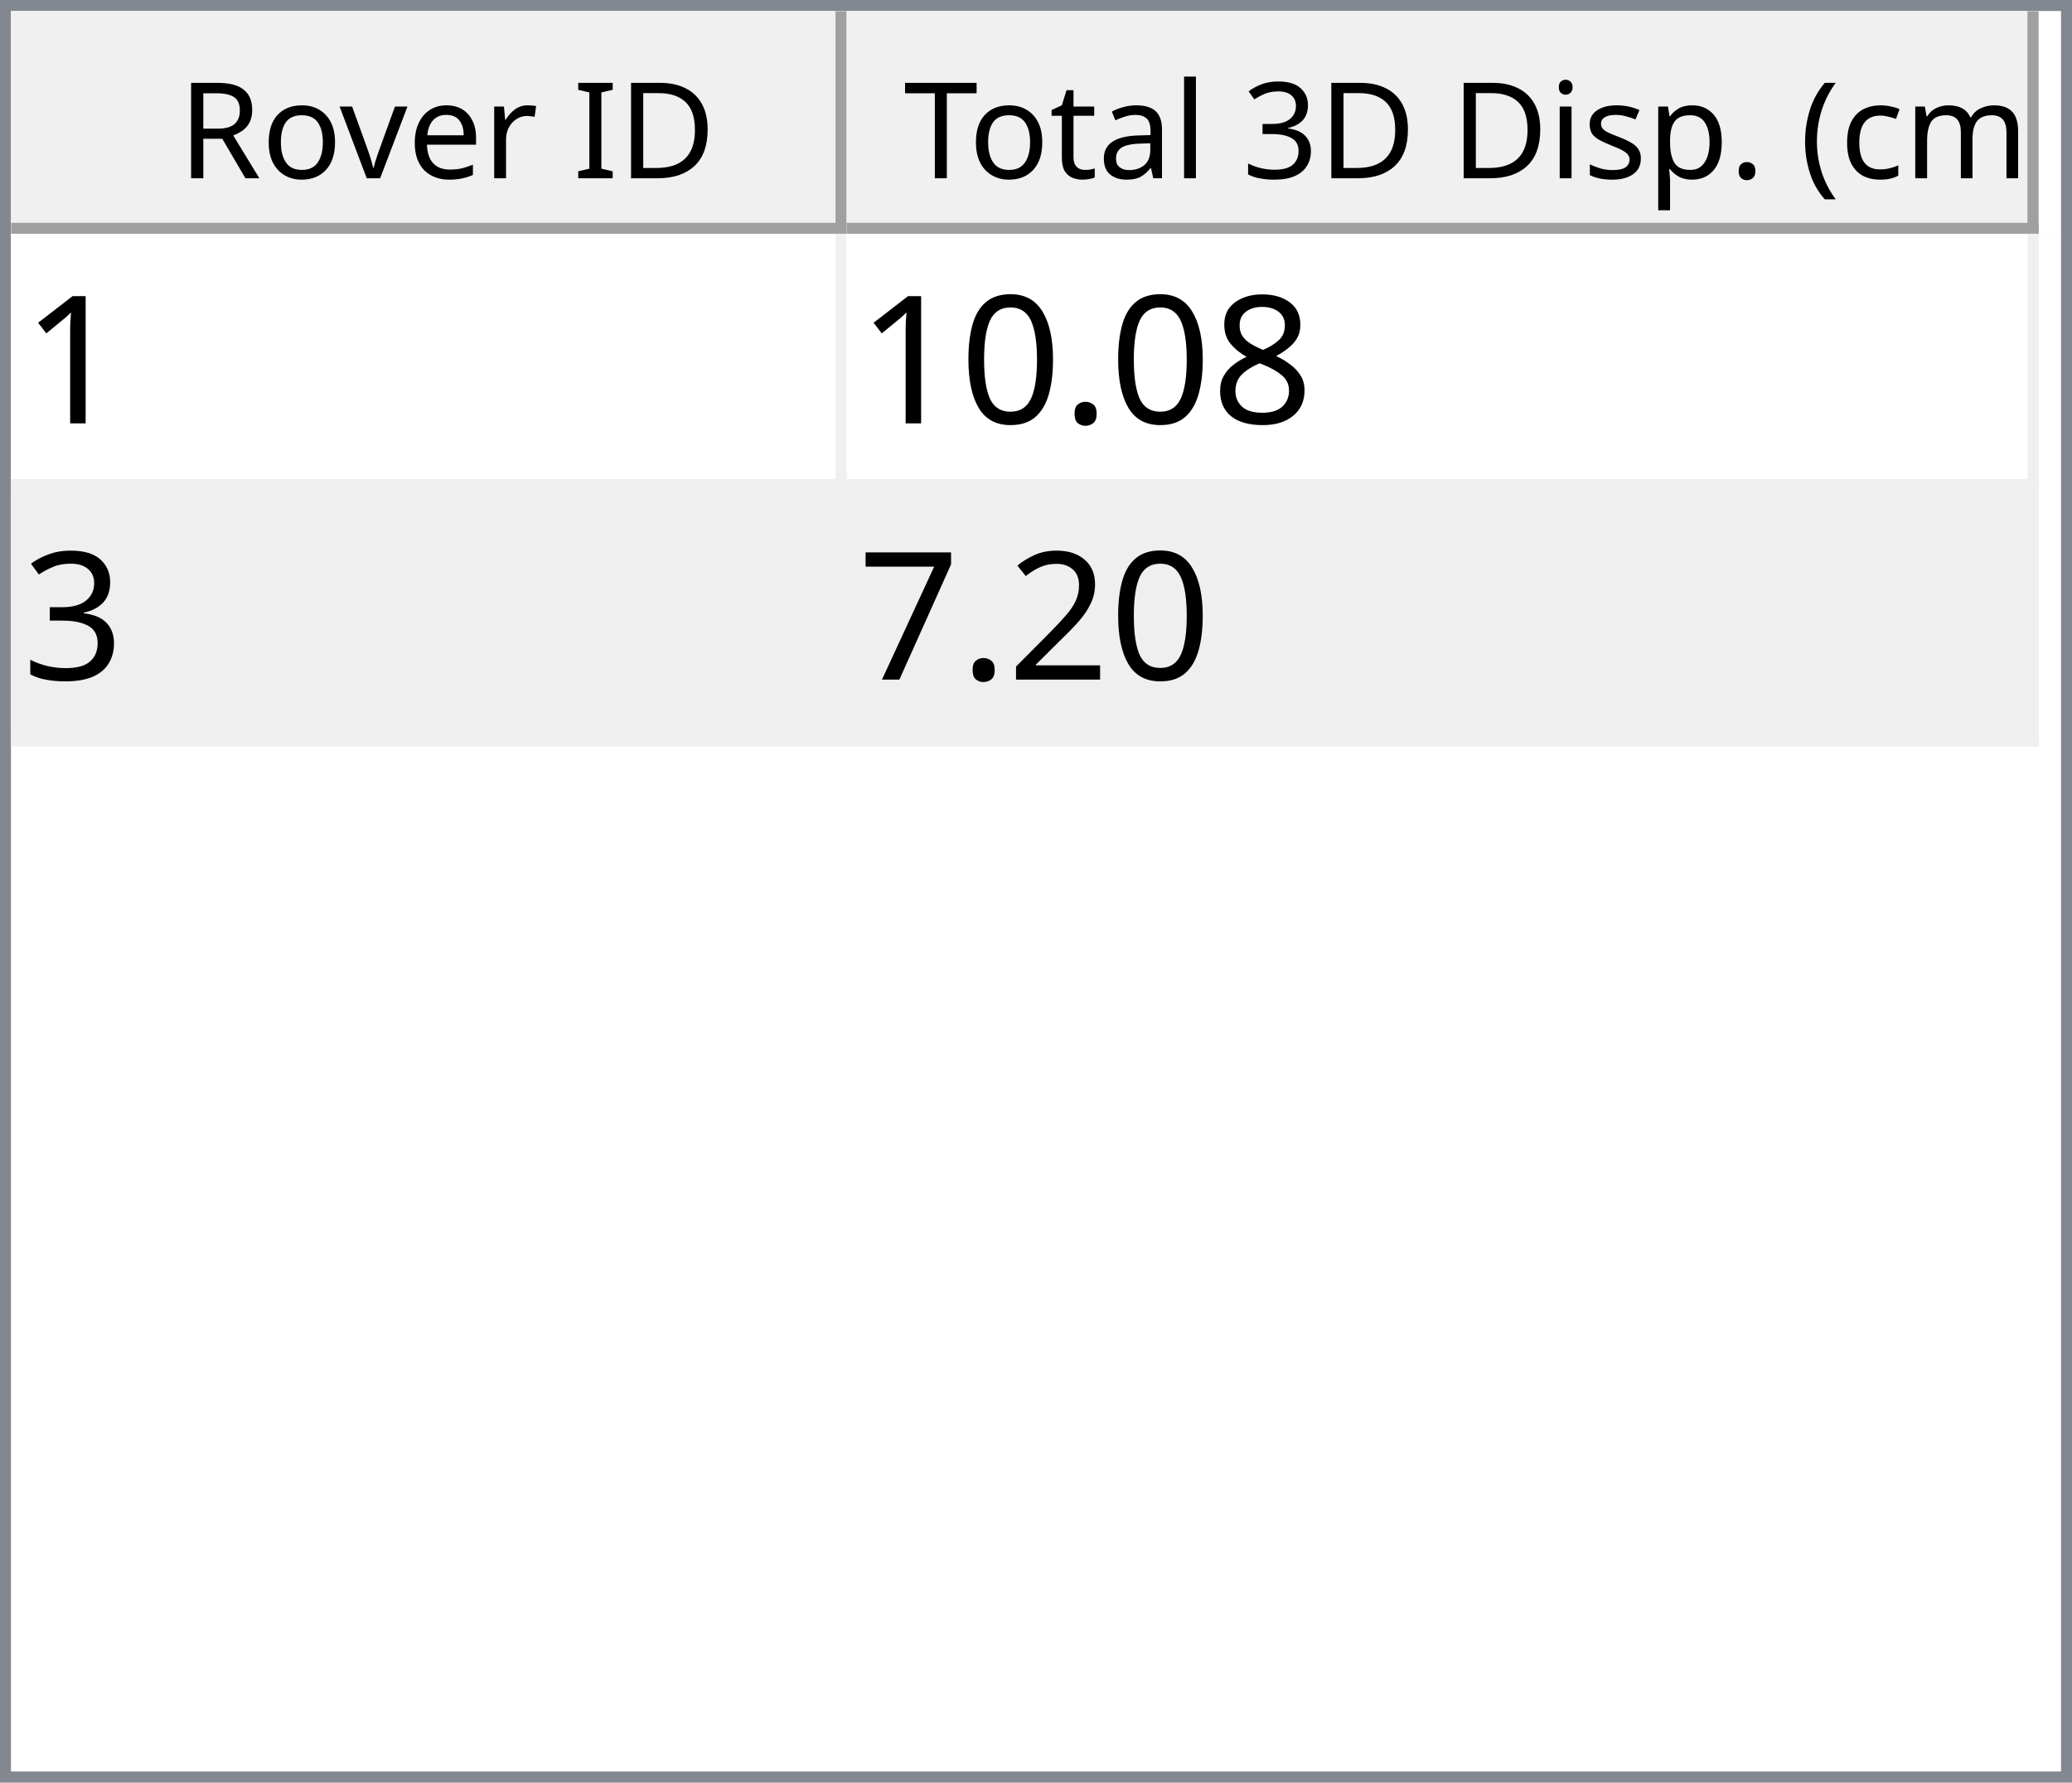
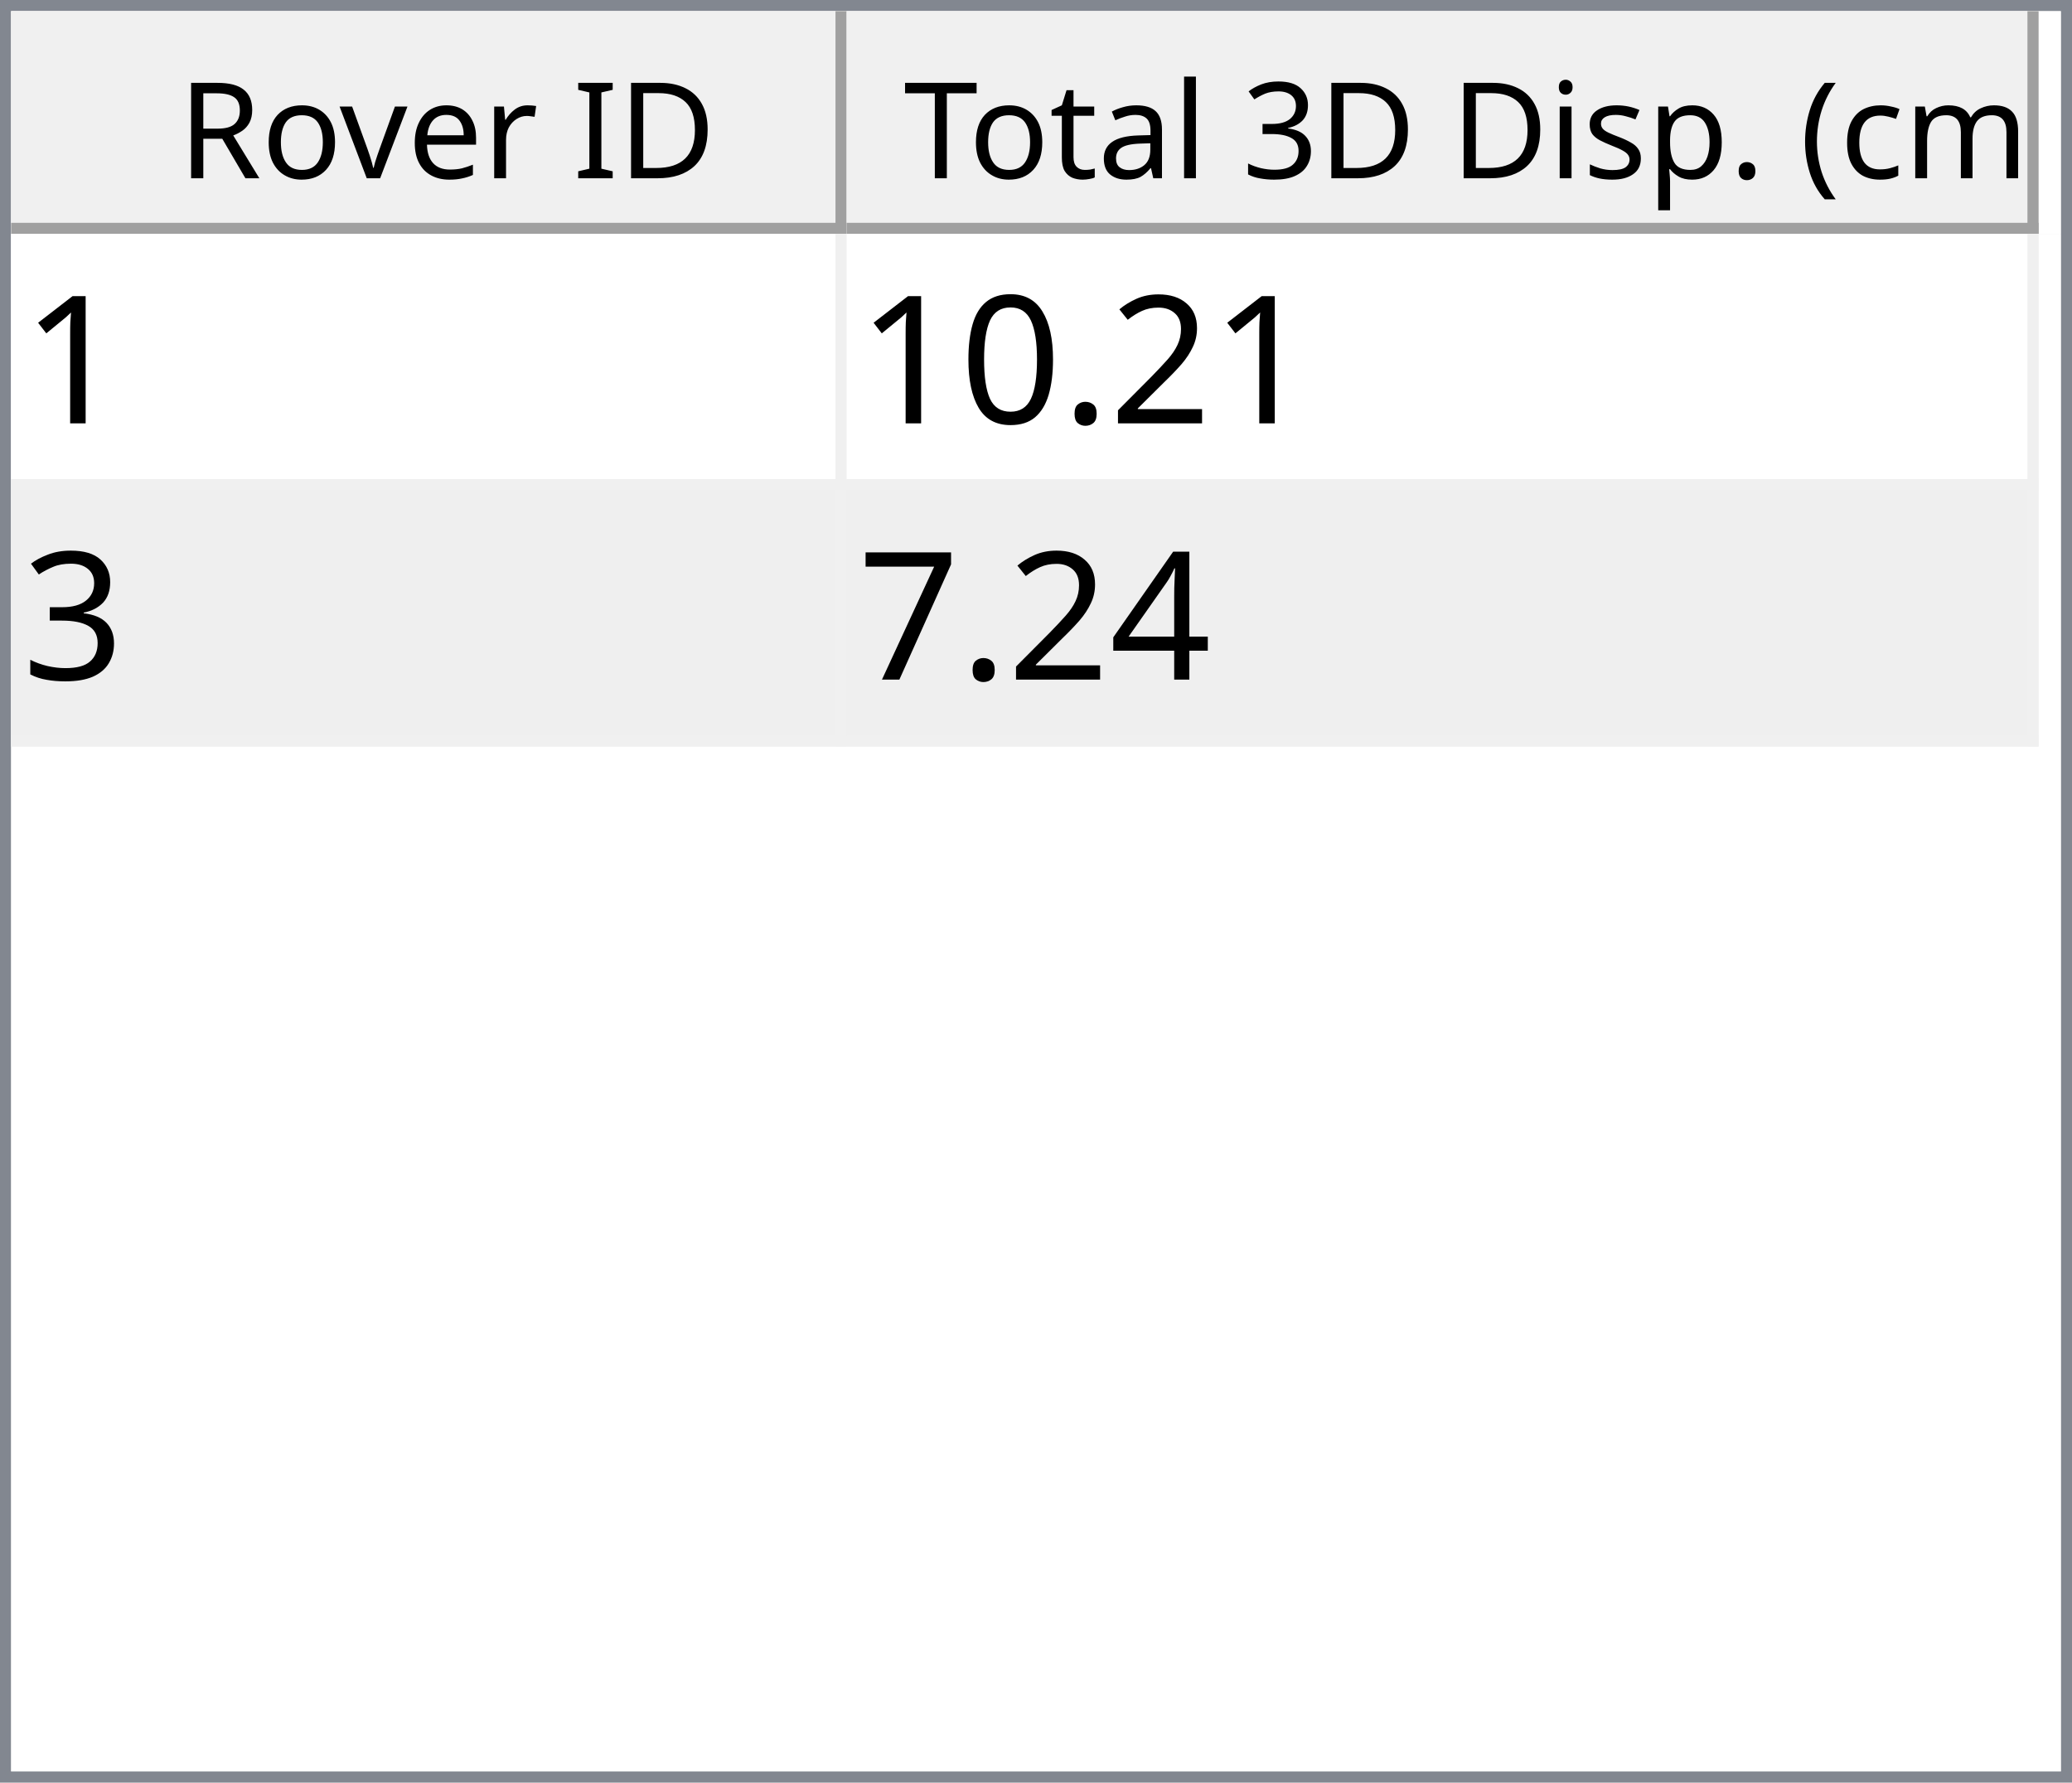
<svg xmlns="http://www.w3.org/2000/svg" style="fill-opacity:1; color-rendering:auto; color-interpolation:auto; text-rendering:auto; stroke:black; stroke-linecap:square; stroke-miterlimit:10; shape-rendering:auto; stroke-opacity:1; fill:black; stroke-dasharray:none; font-weight:normal; stroke-width:1; font-family:'Dialog'; font-style:normal; stroke-linejoin:miter; font-size:12px; stroke-dashoffset:0; image-rendering:auto;" width="186" height="160">
  <defs id="genericDefs" />
  <g>
    <defs id="defs1">
      <clipPath clipPathUnits="userSpaceOnUse" id="clipPath1">
        <path d="M0 0 L186 0 L186 160 L0 160 L0 0 Z" />
      </clipPath>
      <clipPath clipPathUnits="userSpaceOnUse" id="clipPath2">
        <path d="M0 0 L0 160 L186 160 L186 0 Z" />
      </clipPath>
      <clipPath clipPathUnits="userSpaceOnUse" id="clipPath3">
        <path d="M0 0 L0 20 L184 20 L184 0 Z" />
      </clipPath>
      <clipPath clipPathUnits="userSpaceOnUse" id="clipPath4">
        <path d="M0 0 L0 20 L75 20 L75 0 Z" />
      </clipPath>
      <clipPath clipPathUnits="userSpaceOnUse" id="clipPath5">
        <path d="M1 1 L1 19 L74 19 L74 1 Z" />
      </clipPath>
      <clipPath clipPathUnits="userSpaceOnUse" id="clipPath6">
        <path d="M0 0 L0 18 L73 18 L73 0 Z" />
      </clipPath>
      <clipPath clipPathUnits="userSpaceOnUse" id="clipPath7">
        <path d="M-0.5 -0.5 L-0.5 19.5 L74.5 19.5 L74.5 -0.5 Z" />
      </clipPath>
      <clipPath clipPathUnits="userSpaceOnUse" id="clipPath8">
        <path d="M0 0 L0 20 L107 20 L107 0 Z" />
      </clipPath>
      <clipPath clipPathUnits="userSpaceOnUse" id="clipPath9">
        <path d="M1 1 L1 19 L106 19 L106 1 Z" />
      </clipPath>
      <clipPath clipPathUnits="userSpaceOnUse" id="clipPath10">
        <path d="M0 0 L0 18 L105 18 L105 0 Z" />
      </clipPath>
      <clipPath clipPathUnits="userSpaceOnUse" id="clipPath11">
        <path d="M-0.5 -0.5 L-0.5 19.5 L106.5 19.5 L106.5 -0.5 Z" />
      </clipPath>
      <clipPath clipPathUnits="userSpaceOnUse" id="clipPath12">
        <path d="M0 0 L0 138 L184 138 L184 0 Z" />
      </clipPath>
      <clipPath clipPathUnits="userSpaceOnUse" id="clipPath13">
        <path d="M0 0 L0 46 L182 46 L182 0 Z" />
      </clipPath>
      <clipPath clipPathUnits="userSpaceOnUse" id="clipPath14">
        <path d="M-0.5 -0.5 L-0.5 45.5 L181.5 45.5 L181.5 -0.5 Z" />
      </clipPath>
      <clipPath clipPathUnits="userSpaceOnUse" id="clipPath15">
        <path d="M0 0 L0 22 L74 22 L74 0 Z" />
      </clipPath>
      <clipPath clipPathUnits="userSpaceOnUse" id="clipPath16">
        <path d="M0 0 L0 22 L106 22 L106 0 Z" />
      </clipPath>
      <font horiz-adv-x="64.551" id="font1">
        <font-face ascent="107.91" descent="25.098" units-per-em="100" style="font-style:normal; font-family:Segoe UI; font-weight:normal;" />
        <missing-glyph horiz-adv-x="64.551" d="M8.109 0 L8.109 68.266 L56.453 68.266 L56.453 0 L8.109 0 ZM15.328 7.234 L49.219 7.234 L49.219 61.031 L15.328 61.031 L15.328 7.234 Z" />
        <glyph unicode="D" horiz-adv-x="70.117" d="M9.188 0 L9.188 70.016 L28.516 70.016 Q65.531 70.016 65.531 35.891 Q65.531 19.672 55.25 9.836 Q44.969 0 27.734 0 L9.188 0 ZM17.391 62.594 L17.391 7.422 L27.828 7.422 Q41.609 7.422 49.273 14.797 Q56.938 22.172 56.938 35.688 Q56.938 62.594 28.328 62.594 L17.391 62.594 Z" />
        <glyph unicode="I" horiz-adv-x="26.611" d="M17.391 0 L9.188 0 L9.188 70.016 L17.391 70.016 L17.391 0 Z" />
        <glyph unicode=" " horiz-adv-x="27.393" d="" />
        <glyph unicode="r" horiz-adv-x="34.766" d="M34.188 41.891 Q32.078 43.5 28.125 43.5 Q23 43.5 19.555 38.672 Q16.109 33.844 16.109 25.484 L16.109 0 L8.109 0 L8.109 50 L16.109 50 L16.109 39.703 L16.312 39.703 Q18.016 44.969 21.531 47.922 Q25.047 50.875 29.391 50.875 Q32.516 50.875 34.188 50.203 L34.188 41.891 Z" />
        <glyph unicode="e" horiz-adv-x="52.295" d="M48.297 23 L12.984 23 Q13.188 14.656 17.484 10.109 Q21.781 5.562 29.297 5.562 Q37.75 5.562 44.828 11.141 L44.828 3.609 Q38.234 -1.172 27.391 -1.172 Q16.797 -1.172 10.742 5.641 Q4.688 12.453 4.688 24.812 Q4.688 36.469 11.305 43.82 Q17.922 51.172 27.734 51.172 Q37.547 51.172 42.922 44.828 Q48.297 38.484 48.297 27.203 L48.297 23 ZM40.094 29.781 Q40.047 36.719 36.75 40.578 Q33.453 44.438 27.594 44.438 Q21.922 44.438 17.969 40.383 Q14.016 36.328 13.094 29.781 L40.094 29.781 Z" />
        <glyph unicode="v" horiz-adv-x="47.9" d="M47.406 50 L27.484 0 L19.625 0 L0.688 50 L9.469 50 L22.172 13.672 Q23.578 9.672 23.922 6.688 L24.125 6.688 Q24.609 10.453 25.688 13.484 L38.969 50 L47.406 50 Z" />
        <glyph unicode="o" horiz-adv-x="58.594" d="M29 -1.172 Q17.922 -1.172 11.305 5.836 Q4.688 12.844 4.688 24.422 Q4.688 37.016 11.57 44.094 Q18.453 51.172 30.172 51.172 Q41.359 51.172 47.633 44.289 Q53.906 37.406 53.906 25.203 Q53.906 13.234 47.141 6.031 Q40.375 -1.172 29 -1.172 ZM29.594 44.438 Q21.875 44.438 17.383 39.188 Q12.891 33.938 12.891 24.703 Q12.891 15.828 17.43 10.695 Q21.969 5.562 29.594 5.562 Q37.359 5.562 41.531 10.594 Q45.703 15.625 45.703 24.906 Q45.703 34.281 41.531 39.359 Q37.359 44.438 29.594 44.438 Z" />
        <glyph unicode="R" horiz-adv-x="59.814" d="M59.375 0 L49.609 0 L37.891 19.625 Q36.281 22.359 34.766 24.289 Q33.25 26.219 31.664 27.438 Q30.078 28.656 28.25 29.219 Q26.422 29.781 24.125 29.781 L17.391 29.781 L17.391 0 L9.188 0 L9.188 70.016 L30.078 70.016 Q34.672 70.016 38.555 68.867 Q42.438 67.719 45.289 65.375 Q48.141 63.031 49.758 59.547 Q51.375 56.062 51.375 51.375 Q51.375 47.703 50.273 44.656 Q49.172 41.609 47.148 39.211 Q45.125 36.812 42.266 35.133 Q39.406 33.453 35.844 32.516 L35.844 32.328 Q37.594 31.547 38.891 30.547 Q40.188 29.547 41.359 28.18 Q42.531 26.812 43.68 25.078 Q44.828 23.344 46.234 21.047 L59.375 0 ZM17.391 62.594 L17.391 37.203 L28.516 37.203 Q31.594 37.203 34.203 38.133 Q36.812 39.062 38.719 40.797 Q40.625 42.531 41.703 45.047 Q42.781 47.562 42.781 50.688 Q42.781 56.297 39.141 59.445 Q35.5 62.594 28.609 62.594 L17.391 62.594 Z" />
        <glyph unicode=")" horiz-adv-x="30.176" d="M8.297 -15.922 L1.172 -15.922 Q16.406 2.344 16.406 26.812 Q16.406 51.469 1.078 70.016 L8.297 70.016 Q23.531 52.156 23.531 26.703 Q23.531 1.375 8.297 -15.922 Z" />
        <glyph unicode="m" horiz-adv-x="86.133" d="M79.109 0 L71.094 0 L71.094 28.719 Q71.094 37.016 68.531 40.727 Q65.969 44.438 59.906 44.438 Q54.781 44.438 51.195 39.75 Q47.609 35.062 47.609 28.516 L47.609 0 L39.594 0 L39.594 29.688 Q39.594 44.438 28.219 44.438 Q22.953 44.438 19.531 40.016 Q16.109 35.594 16.109 28.516 L16.109 0 L8.109 0 L8.109 50 L16.109 50 L16.109 42.094 L16.312 42.094 Q21.625 51.172 31.844 51.172 Q36.969 51.172 40.773 48.312 Q44.578 45.453 46 40.828 Q51.562 51.172 62.594 51.172 Q79.109 51.172 79.109 30.812 L79.109 0 Z" />
        <glyph unicode="c" horiz-adv-x="46.191" d="M42.188 2.297 Q36.422 -1.172 28.516 -1.172 Q17.828 -1.172 11.258 5.789 Q4.688 12.75 4.688 23.828 Q4.688 36.188 11.766 43.68 Q18.844 51.172 30.672 51.172 Q37.25 51.172 42.281 48.734 L42.281 40.531 Q36.719 44.438 30.375 44.438 Q22.703 44.438 17.797 38.945 Q12.891 33.453 12.891 24.516 Q12.891 15.719 17.508 10.641 Q22.125 5.562 29.891 5.562 Q36.422 5.562 42.188 9.906 L42.188 2.297 Z" />
        <glyph unicode="(" horiz-adv-x="30.176" d="M29.109 -15.922 L21.969 -15.922 Q6.844 1.375 6.844 26.703 Q6.844 52.156 21.969 70.016 L29.203 70.016 Q13.875 51.469 13.875 26.812 Q13.875 2.344 29.109 -15.922 Z" />
        <glyph unicode="." horiz-adv-x="21.68" d="M10.891 -1.078 Q8.641 -1.078 7.055 0.539 Q5.469 2.156 5.469 4.391 Q5.469 6.641 7.055 8.273 Q8.641 9.906 10.891 9.906 Q13.188 9.906 14.797 8.273 Q16.406 6.641 16.406 4.391 Q16.406 2.156 14.797 0.539 Q13.188 -1.078 10.891 -1.078 Z" />
        <glyph unicode="p" horiz-adv-x="58.789" d="M16.312 7.234 L16.109 7.234 L16.109 -23 L8.109 -23 L8.109 50 L16.109 50 L16.109 41.219 L16.312 41.219 Q22.219 51.172 33.594 51.172 Q43.266 51.172 48.688 44.461 Q54.109 37.75 54.109 26.469 Q54.109 13.922 48 6.375 Q41.891 -1.172 31.297 -1.172 Q21.578 -1.172 16.312 7.234 ZM16.109 27.391 L16.109 20.406 Q16.109 14.203 20.141 9.883 Q24.172 5.562 30.375 5.562 Q37.641 5.562 41.773 11.133 Q45.906 16.703 45.906 26.609 Q45.906 34.969 42.047 39.703 Q38.188 44.438 31.594 44.438 Q24.609 44.438 20.359 39.578 Q16.109 34.719 16.109 27.391 Z" />
        <glyph unicode="s" horiz-adv-x="42.432" d="M5.078 1.812 L5.078 10.406 Q11.625 5.562 19.484 5.562 Q30.031 5.562 30.031 12.594 Q30.031 14.594 29.125 15.992 Q28.219 17.391 26.68 18.461 Q25.141 19.531 23.07 20.383 Q21 21.234 18.609 22.172 Q15.281 23.484 12.766 24.828 Q10.25 26.172 8.57 27.859 Q6.891 29.547 6.031 31.695 Q5.172 33.844 5.172 36.719 Q5.172 40.234 6.789 42.945 Q8.406 45.656 11.086 47.484 Q13.766 49.312 17.211 50.242 Q20.656 51.172 24.312 51.172 Q30.812 51.172 35.938 48.922 L35.938 40.828 Q30.422 44.438 23.25 44.438 Q21 44.438 19.195 43.922 Q17.391 43.406 16.094 42.477 Q14.797 41.547 14.086 40.258 Q13.375 38.969 13.375 37.406 Q13.375 35.453 14.086 34.133 Q14.797 32.812 16.164 31.789 Q17.531 30.766 19.484 29.938 Q21.438 29.109 23.922 28.125 Q27.25 26.859 29.883 25.516 Q32.516 24.172 34.375 22.484 Q36.234 20.797 37.234 18.602 Q38.234 16.406 38.234 13.375 Q38.234 9.672 36.602 6.938 Q34.969 4.203 32.234 2.398 Q29.5 0.594 25.93 -0.289 Q22.359 -1.172 18.453 -1.172 Q10.75 -1.172 5.078 1.812 Z" />
        <glyph unicode="i" horiz-adv-x="24.219" d="M12.203 62.703 Q10.062 62.703 8.547 64.164 Q7.031 65.625 7.031 67.875 Q7.031 70.125 8.547 71.609 Q10.062 73.094 12.203 73.094 Q14.406 73.094 15.945 71.609 Q17.484 70.125 17.484 67.875 Q17.484 65.719 15.945 64.211 Q14.406 62.703 12.203 62.703 ZM16.109 0 L8.109 0 L8.109 50 L16.109 50 L16.109 0 Z" />
        <glyph unicode="3" horiz-adv-x="53.906" d="M46.531 19.828 Q46.531 15.094 44.75 11.211 Q42.969 7.328 39.719 4.57 Q36.469 1.812 31.93 0.297 Q27.391 -1.219 21.922 -1.219 Q11.922 -1.219 6 2.594 L6 11.188 Q13.094 5.609 22.219 5.609 Q25.875 5.609 28.828 6.539 Q31.781 7.469 33.906 9.227 Q36.031 10.984 37.18 13.477 Q38.328 15.969 38.328 19.094 Q38.328 32.812 18.797 32.812 L12.984 32.812 L12.984 39.594 L18.5 39.594 Q35.797 39.594 35.797 52.484 Q35.797 64.406 22.609 64.406 Q15.188 64.406 8.688 59.422 L8.688 67.188 Q15.375 71.188 24.609 71.188 Q29 71.188 32.57 69.969 Q36.141 68.75 38.68 66.555 Q41.219 64.359 42.609 61.281 Q44 58.203 44 54.5 Q44 40.672 30.031 36.719 L30.031 36.531 Q33.594 36.141 36.625 34.797 Q39.656 33.453 41.852 31.305 Q44.047 29.156 45.289 26.25 Q46.531 23.344 46.531 19.828 Z" />
        <glyph unicode="l" horiz-adv-x="24.219" d="M16.109 0 L8.109 0 L8.109 74.031 L16.109 74.031 L16.109 0 Z" />
        <glyph unicode="a" horiz-adv-x="50.879" d="M43.891 0 L35.891 0 L35.891 7.812 L35.688 7.812 Q30.469 -1.172 20.312 -1.172 Q12.844 -1.172 8.617 2.781 Q4.391 6.734 4.391 13.281 Q4.391 27.297 20.906 29.594 L35.891 31.688 Q35.891 44.438 25.594 44.438 Q16.547 44.438 9.281 38.281 L9.281 46.484 Q16.656 51.172 26.266 51.172 Q43.891 51.172 43.891 32.516 L43.891 0 ZM35.891 25.297 L23.828 23.641 Q18.266 22.859 15.43 20.875 Q12.594 18.891 12.594 13.875 Q12.594 10.203 15.211 7.883 Q17.828 5.562 22.172 5.562 Q28.125 5.562 32.008 9.742 Q35.891 13.922 35.891 20.312 L35.891 25.297 Z" />
        <glyph unicode="t" horiz-adv-x="33.887" d="M31.297 0.484 Q28.469 -1.078 23.828 -1.078 Q10.688 -1.078 10.688 13.578 L10.688 43.172 L2.094 43.172 L2.094 50 L10.688 50 L10.688 62.203 L18.703 64.797 L18.703 50 L31.297 50 L31.297 43.172 L18.703 43.172 L18.703 14.984 Q18.703 9.969 20.414 7.82 Q22.125 5.672 26.078 5.672 Q29.109 5.672 31.297 7.328 L31.297 0.484 Z" />
        <glyph unicode="T" horiz-adv-x="52.393" d="M50.594 62.594 L30.375 62.594 L30.375 0 L22.172 0 L22.172 62.594 L2 62.594 L2 70.016 L50.594 70.016 L50.594 62.594 Z" />
      </font>
      <font horiz-adv-x="75.0" id="font2">
        <font-face ascent="100.537" descent="21.973" units-per-em="100" style="font-style:normal; font-family:sans-serif; font-weight:normal;" />
        <missing-glyph horiz-adv-x="75.0" d="M12.5 0 L12.5 62.5 L62.5 62.5 L62.5 0 L12.5 0 ZM14.062 1.562 L60.938 1.562 L60.938 60.938 L14.062 60.938 L14.062 1.562 Z" />
        <glyph unicode="1" horiz-adv-x="55.615" d="M37.25 0 L28.469 0 L28.469 56 Q25.297 52.984 20.141 49.953 Q14.984 46.922 10.891 45.406 L10.891 53.906 Q18.266 57.375 23.781 62.305 Q29.297 67.234 31.594 71.875 L37.25 71.875 L37.25 0 Z" />
-         <glyph unicode="8" horiz-adv-x="55.615" d="M17.672 38.812 Q12.203 40.828 9.57 44.539 Q6.938 48.25 6.938 53.422 Q6.938 61.234 12.555 66.555 Q18.172 71.875 27.484 71.875 Q36.859 71.875 42.578 66.43 Q48.297 60.984 48.297 53.172 Q48.297 48.188 45.68 44.508 Q43.062 40.828 37.75 38.812 Q44.344 36.672 47.781 31.883 Q51.219 27.094 51.219 20.453 Q51.219 11.281 44.727 5.031 Q38.234 -1.219 27.641 -1.219 Q17.047 -1.219 10.547 5.055 Q4.047 11.328 4.047 20.703 Q4.047 27.688 7.594 32.398 Q11.141 37.109 17.672 38.812 ZM15.922 53.719 Q15.922 48.641 19.195 45.414 Q22.469 42.188 27.688 42.188 Q32.766 42.188 36.016 45.383 Q39.266 48.578 39.266 53.219 Q39.266 58.062 35.914 61.359 Q32.562 64.656 27.594 64.656 Q22.562 64.656 19.242 61.43 Q15.922 58.203 15.922 53.719 ZM13.094 20.656 Q13.094 16.891 14.875 13.375 Q16.656 9.859 20.172 7.93 Q23.688 6 27.734 6 Q34.031 6 38.133 10.055 Q42.234 14.109 42.234 20.359 Q42.234 26.703 38.016 30.859 Q33.797 35.016 27.438 35.016 Q21.234 35.016 17.164 30.914 Q13.094 26.812 13.094 20.656 Z" />
+         <glyph unicode="2" horiz-adv-x="55.615" d="M50.344 8.453 L50.344 0 L3.031 0 Q2.938 3.172 4.047 6.109 Q5.859 10.938 9.836 15.625 Q13.812 20.312 21.344 26.469 Q33.016 36.031 37.117 41.625 Q41.219 47.219 41.219 52.203 Q41.219 57.422 37.477 61.008 Q33.734 64.594 27.734 64.594 Q21.391 64.594 17.578 60.789 Q13.766 56.984 13.719 50.25 L4.688 51.172 Q5.609 61.281 11.664 66.578 Q17.719 71.875 27.938 71.875 Q38.234 71.875 44.242 66.164 Q50.25 60.453 50.25 52 Q50.25 47.703 48.492 43.555 Q46.734 39.406 42.656 34.812 Q38.578 30.219 29.109 22.219 Q21.188 15.578 18.945 13.211 Q16.703 10.844 15.234 8.453 L50.344 8.453 Z" />
        <glyph unicode="." horiz-adv-x="27.783" d="M9.078 0 L9.078 10.016 L19.094 10.016 L19.094 0 L9.078 0 Z" />
        <glyph unicode="0" horiz-adv-x="55.615" d="M4.156 35.297 Q4.156 48 6.766 55.742 Q9.375 63.484 14.523 67.68 Q19.672 71.875 27.484 71.875 Q33.25 71.875 37.594 69.555 Q41.938 67.234 44.773 62.867 Q47.609 58.5 49.219 52.227 Q50.828 45.953 50.828 35.297 Q50.828 22.703 48.242 14.969 Q45.656 7.234 40.508 3.008 Q35.359 -1.219 27.484 -1.219 Q17.141 -1.219 11.234 6.203 Q4.156 15.141 4.156 35.297 ZM13.188 35.297 Q13.188 17.672 17.312 11.836 Q21.438 6 27.484 6 Q33.547 6 37.672 11.859 Q41.797 17.719 41.797 35.297 Q41.797 52.984 37.672 58.789 Q33.547 64.594 27.391 64.594 Q21.344 64.594 17.719 59.469 Q13.188 52.938 13.188 35.297 Z" />
        <glyph unicode="3" horiz-adv-x="55.615" d="M4.203 18.891 L12.984 20.062 Q14.5 12.594 18.141 9.297 Q21.781 6 27 6 Q33.203 6 37.477 10.297 Q41.75 14.594 41.75 20.953 Q41.75 27 37.797 30.93 Q33.844 34.859 27.734 34.859 Q25.25 34.859 21.531 33.891 L22.516 41.609 Q23.391 41.5 23.922 41.5 Q29.547 41.5 34.039 44.43 Q38.531 47.359 38.531 53.469 Q38.531 58.297 35.258 61.477 Q31.984 64.656 26.812 64.656 Q21.688 64.656 18.266 61.43 Q14.844 58.203 13.875 51.766 L5.078 53.328 Q6.688 62.156 12.398 67.016 Q18.109 71.875 26.609 71.875 Q32.469 71.875 37.398 69.359 Q42.328 66.844 44.945 62.5 Q47.562 58.156 47.562 53.266 Q47.562 48.641 45.07 44.828 Q42.578 41.016 37.703 38.766 Q44.047 37.312 47.562 32.695 Q51.078 28.078 51.078 21.141 Q51.078 11.766 44.242 5.25 Q37.406 -1.266 26.953 -1.266 Q17.531 -1.266 11.305 4.352 Q5.078 9.969 4.203 18.891 Z" />
-         <glyph unicode="2" horiz-adv-x="55.615" d="M50.344 8.453 L50.344 0 L3.031 0 Q2.938 3.172 4.047 6.109 Q5.859 10.938 9.836 15.625 Q13.812 20.312 21.344 26.469 Q33.016 36.031 37.117 41.625 Q41.219 47.219 41.219 52.203 Q41.219 57.422 37.477 61.008 Q33.734 64.594 27.734 64.594 Q21.391 64.594 17.578 60.789 Q13.766 56.984 13.719 50.25 L4.688 51.172 Q5.609 61.281 11.664 66.578 Q17.719 71.875 27.938 71.875 Q38.234 71.875 44.242 66.164 Q50.25 60.453 50.25 52 Q50.25 47.703 48.492 43.555 Q46.734 39.406 42.656 34.812 Q38.578 30.219 29.109 22.219 Q21.188 15.578 18.945 13.211 Q16.703 10.844 15.234 8.453 L50.344 8.453 Z" />
+         <glyph unicode="4" horiz-adv-x="55.615" d="M32.328 0 L32.328 17.141 L1.266 17.141 L1.266 25.203 L33.938 71.578 L41.109 71.578 L41.109 25.203 L50.781 25.203 L50.781 17.141 L41.109 17.141 L41.109 0 L32.328 0 ZM32.328 25.203 L32.328 57.469 L9.906 25.203 L32.328 25.203 Z" />
        <glyph unicode="7" horiz-adv-x="55.615" d="M4.734 62.203 L4.734 70.656 L51.078 70.656 L51.078 63.812 Q44.234 56.547 37.523 44.484 Q30.812 32.422 27.156 19.672 Q24.516 10.688 23.781 0 L14.75 0 Q14.891 8.453 18.062 20.414 Q21.234 32.375 27.172 43.484 Q33.109 54.594 39.797 62.203 L4.734 62.203 Z" />
      </font>
    </defs>
    <g style="fill:white; stroke:white;">
      <rect x="0" y="0" width="186" style="clip-path:url(#clipPath1); stroke:none;" height="160" />
    </g>
    <g style="fill:white; text-rendering:optimizeSpeed; color-rendering:optimizeSpeed; image-rendering:optimizeSpeed; shape-rendering:crispEdges; stroke:white; color-interpolation:sRGB;">
      <rect x="0" width="186" height="160" y="0" style="stroke:none;" />
      <path style="stroke:none;" d="M0 160 L186 160 L186 0 L0 0 Z" />
    </g>
    <g style="fill:rgb(240,240,240); font-family:'Segoe UI'; stroke:rgb(240,240,240);">
      <rect x="0" y="0" width="186" style="clip-path:url(#clipPath2); stroke:none;" height="160" />
    </g>
    <g style="fill:rgb(130,135,144); font-family:'Segoe UI'; stroke:rgb(130,135,144);">
      <path d="M0 0 L186 0 L186 160 L0 160 L0 0 ZM1 1 L185 1 L185 159 L1 159 L1 1 Z" style="fill-rule:evenodd; clip-path:url(#clipPath2); stroke:none;" />
    </g>
    <g style="fill:white; font-family:'Segoe UI'; stroke:white;" transform="translate(1,1)">
      <rect x="0" y="0" width="184" style="clip-path:url(#clipPath3); stroke:none;" height="20" />
    </g>
    <g style="fill:rgb(240,240,240); font-family:'Segoe UI'; stroke:rgb(240,240,240);" transform="translate(1,1)">
      <rect x="0" y="0" width="75" style="clip-path:url(#clipPath4); stroke:none;" height="20" />
    </g>
    <g style="font-family:'Segoe UI';" transform="translate(2,2)">
      <text x="14" xml:space="preserve" y="14" style="clip-path:url(#clipPath6); stroke:none;">Rover ID</text>
    </g>
    <g style="fill:rgb(160,160,160); font-family:'Segoe UI'; stroke:rgb(160,160,160); stroke-linejoin:bevel;" transform="translate(1.5,1.5)">
      <line x1="74" x2="74" y1="0" style="fill:none; clip-path:url(#clipPath7);" y2="19" />
    </g>
    <g style="fill:rgb(160,160,160); font-family:'Segoe UI'; stroke:rgb(160,160,160); stroke-linejoin:bevel;" transform="matrix(1,0,0,1,1,1) translate(0.5,0.5)">
      <line x1="0" x2="74" y1="19" style="fill:none; clip-path:url(#clipPath7);" y2="19" />
    </g>
    <g style="fill:rgb(240,240,240); font-family:'Segoe UI'; stroke:rgb(240,240,240);" transform="translate(76,1)">
      <rect x="0" y="0" width="107" style="clip-path:url(#clipPath8); stroke:none;" height="20" />
    </g>
    <g style="font-family:'Segoe UI';" transform="translate(77,2)">
      <text x="1" xml:space="preserve" y="14" style="clip-path:url(#clipPath10); stroke:none;"> Total 3D Disp. (cm)</text>
    </g>
    <g style="fill:rgb(160,160,160); font-family:'Segoe UI'; stroke:rgb(160,160,160); stroke-linejoin:bevel;" transform="translate(76.5,1.5)">
      <line x1="106" x2="106" y1="0" style="fill:none; clip-path:url(#clipPath11);" y2="19" />
    </g>
    <g style="fill:rgb(160,160,160); font-family:'Segoe UI'; stroke:rgb(160,160,160); stroke-linejoin:bevel;" transform="matrix(1,0,0,1,76,1) translate(0.5,0.5)">
      <line x1="0" x2="106" y1="19" style="fill:none; clip-path:url(#clipPath11);" y2="19" />
    </g>
    <g style="fill:white; font-family:'Segoe UI'; stroke:white;" transform="translate(1,21)">
      <rect x="0" y="0" width="184" style="clip-path:url(#clipPath12); stroke:none;" height="138" />
    </g>
    <g style="fill:rgb(240,240,240); font-size:16px; font-family:sans-serif; stroke:rgb(240,240,240);" transform="translate(1,21)">
      <rect x="0" y="0" width="182" style="clip-path:url(#clipPath13); stroke:none;" height="46" />
      <line transform="translate(0.5,0.5)" x1="0" x2="181" y1="22" style="clip-path:url(#clipPath14); fill:none; stroke-linejoin:bevel;" y2="22" />
    </g>
    <g transform="matrix(1,0,0,1,1,21) translate(0.5,0.5)" style="fill:rgb(240,240,240); font-size:16px; font-family:sans-serif; stroke:rgb(240,240,240); stroke-linejoin:bevel;">
      <line x1="0" x2="181" y1="45" style="fill:none; clip-path:url(#clipPath14);" y2="45" />
    </g>
    <g transform="matrix(1,0,0,1,1,21) translate(0.5,0.5)" style="fill:rgb(240,240,240); font-size:16px; font-family:sans-serif; stroke:rgb(240,240,240); stroke-linejoin:bevel;">
      <line x1="74" x2="74" y1="0" style="fill:none; clip-path:url(#clipPath14);" y2="45" />
    </g>
    <g transform="matrix(1,0,0,1,1,21) translate(0.5,0.5)" style="fill:rgb(240,240,240); font-size:16px; font-family:sans-serif; stroke:rgb(240,240,240); stroke-linejoin:bevel;">
      <line x1="181" x2="181" y1="0" style="fill:none; clip-path:url(#clipPath14);" y2="45" />
    </g>
    <g style="fill:white; font-size:16px; font-family:sans-serif; stroke:white;" transform="matrix(1,0,0,1,1,21)">
      <rect x="0" y="0" width="74" style="clip-path:url(#clipPath15); stroke:none;" height="22" />
      <text x="1" y="17" style="fill:black; clip-path:url(#clipPath15); stroke:none;" xml:space="preserve">1</text>
    </g>
    <g style="fill:white; font-size:16px; font-family:sans-serif; stroke:white;" transform="matrix(1,0,0,1,1,21) translate(75,0)">
      <rect x="0" y="0" width="106" style="clip-path:url(#clipPath16); stroke:none;" height="22" />
-       <text x="1" y="17" style="fill:black; clip-path:url(#clipPath16); stroke:none;" xml:space="preserve">10.08</text>
+       <text x="1" y="17" style="fill:black; clip-path:url(#clipPath16); stroke:none;" xml:space="preserve">10.21</text>
    </g>
    <g style="fill:rgb(239,239,239); font-size:16px; font-family:sans-serif; stroke:rgb(239,239,239);" transform="matrix(1,0,0,1,1,21) translate(0,23)">
      <rect x="0" y="0" width="74" style="clip-path:url(#clipPath15); stroke:none;" height="22" />
      <text x="1" y="17" style="fill:black; clip-path:url(#clipPath15); stroke:none;" xml:space="preserve">3</text>
    </g>
    <g style="fill:rgb(239,239,239); font-size:16px; font-family:sans-serif; stroke:rgb(239,239,239);" transform="matrix(1,0,0,1,1,21) translate(75,23)">
      <rect x="0" y="0" width="106" style="clip-path:url(#clipPath16); stroke:none;" height="22" />
-       <text x="1" y="17" style="fill:black; clip-path:url(#clipPath16); stroke:none;" xml:space="preserve">7.20</text>
+       <text x="1" y="17" style="fill:black; clip-path:url(#clipPath16); stroke:none;" xml:space="preserve">7.24</text>
    </g>
  </g>
</svg>
